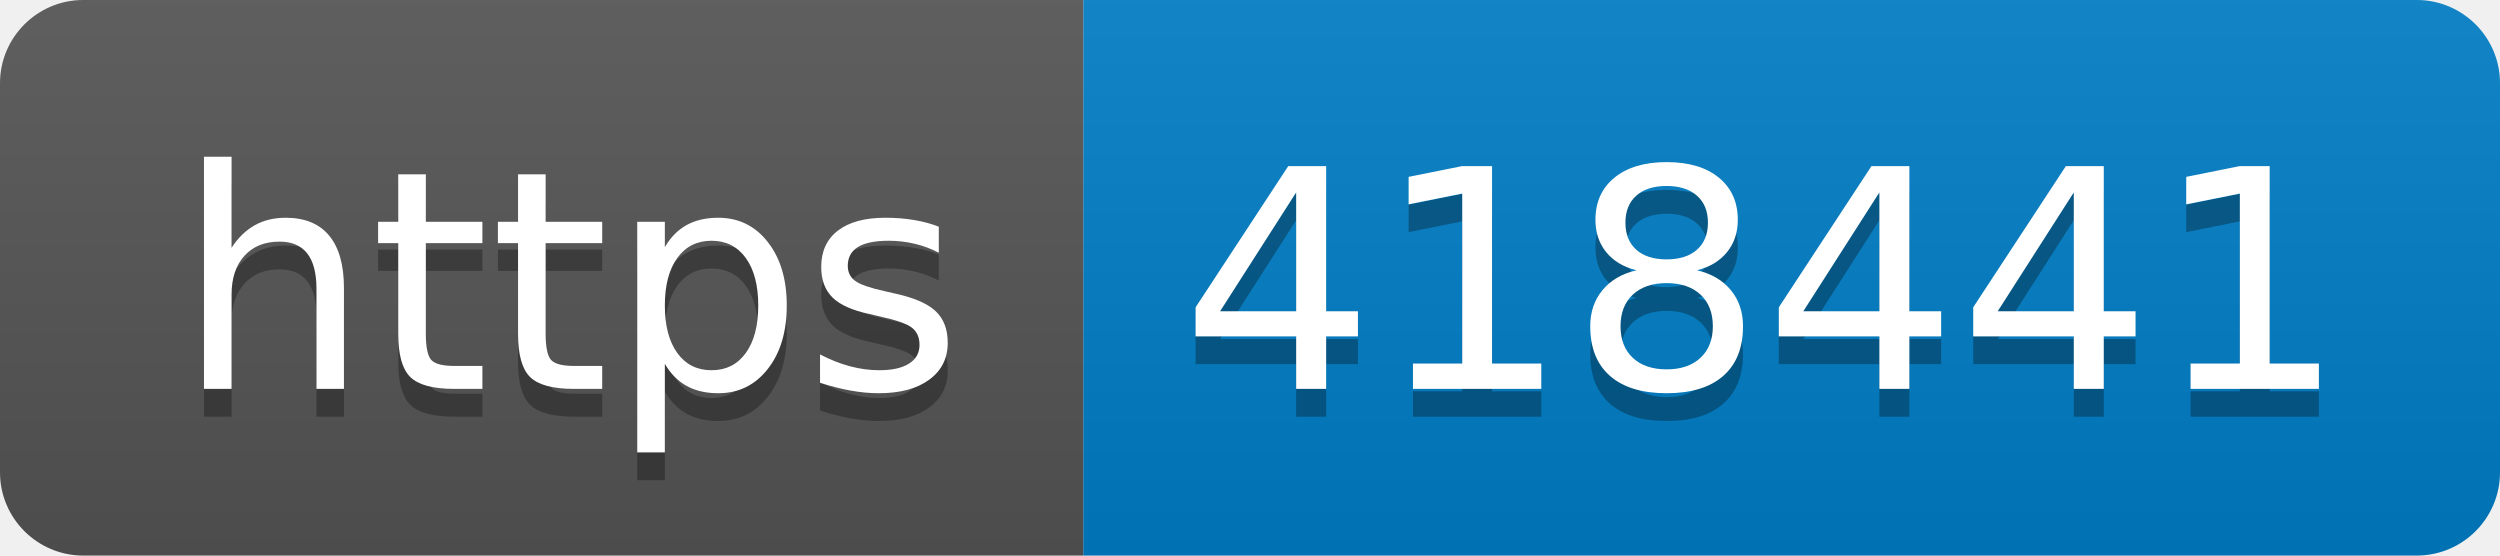
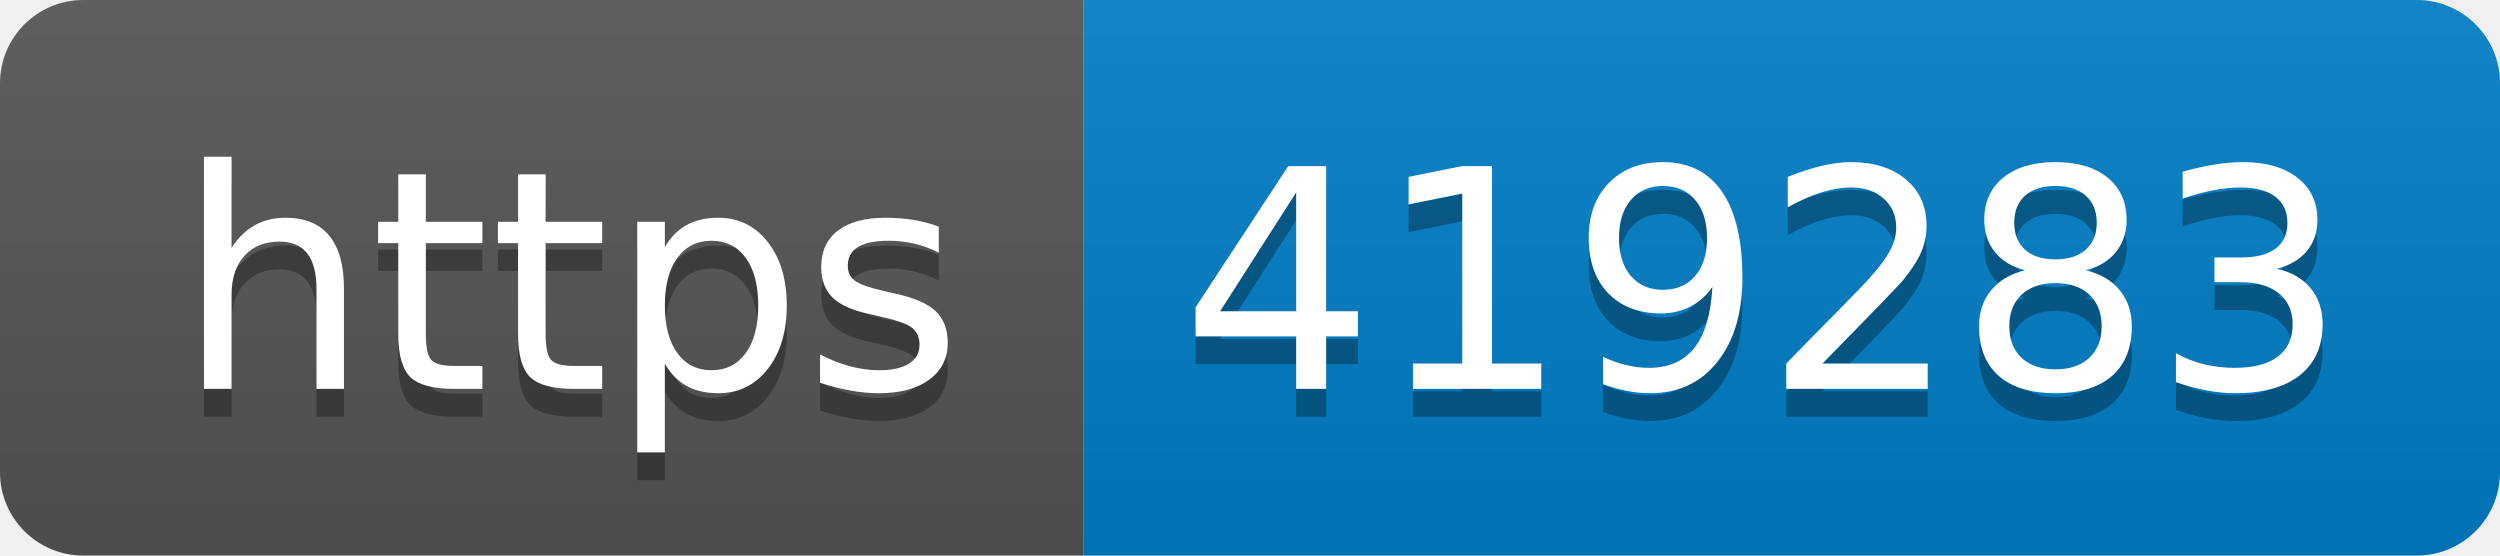
- <svg xmlns="http://www.w3.org/2000/svg" width="90" height="20" role="img" aria-label="https: 418441">
+ <svg xmlns="http://www.w3.org/2000/svg" width="90" height="20" role="img" aria-label="https: 419283">
  <linearGradient id="s" x2="0" y2="100%">
    <stop offset="0" stop-color="#bbb" stop-opacity=".1" />
    <stop offset="1" stop-opacity=".1" />
  </linearGradient>
  <clipPath id="r">
    <rect width="90" height="20" rx="3" fill="#fff" />
  </clipPath>
  <g clip-path="url(#r)">
    <rect width="39" height="20" fill="#555" />
    <rect x="39" width="51" height="20" fill="#007ec6" />
    <rect width="90" height="20" fill="url(#s)" />
  </g>
  <g fill="#fff" text-anchor="middle" font-family="Verdana,Geneva,DejaVu Sans,sans-serif" text-rendering="geometricPrecision" font-size="110">
    <text aria-hidden="true" x="205" y="150" fill="#010101" fill-opacity=".3" transform="scale(.1)" textLength="290">https</text>
    <text x="205" y="140" transform="scale(.1)" fill="#fff" textLength="290">https</text>
-     <text aria-hidden="true" x="635" y="150" fill="#010101" fill-opacity=".3" transform="scale(.1)" textLength="410">418441</text>
-     <text x="635" y="140" transform="scale(.1)" fill="#fff" textLength="410">418441</text>
+     <text aria-hidden="true" x="635" y="150" fill="#010101" fill-opacity=".3" transform="scale(.1)" textLength="410">419283</text>
+     <text x="635" y="140" transform="scale(.1)" fill="#fff" textLength="410">419283</text>
  </g>
</svg>
